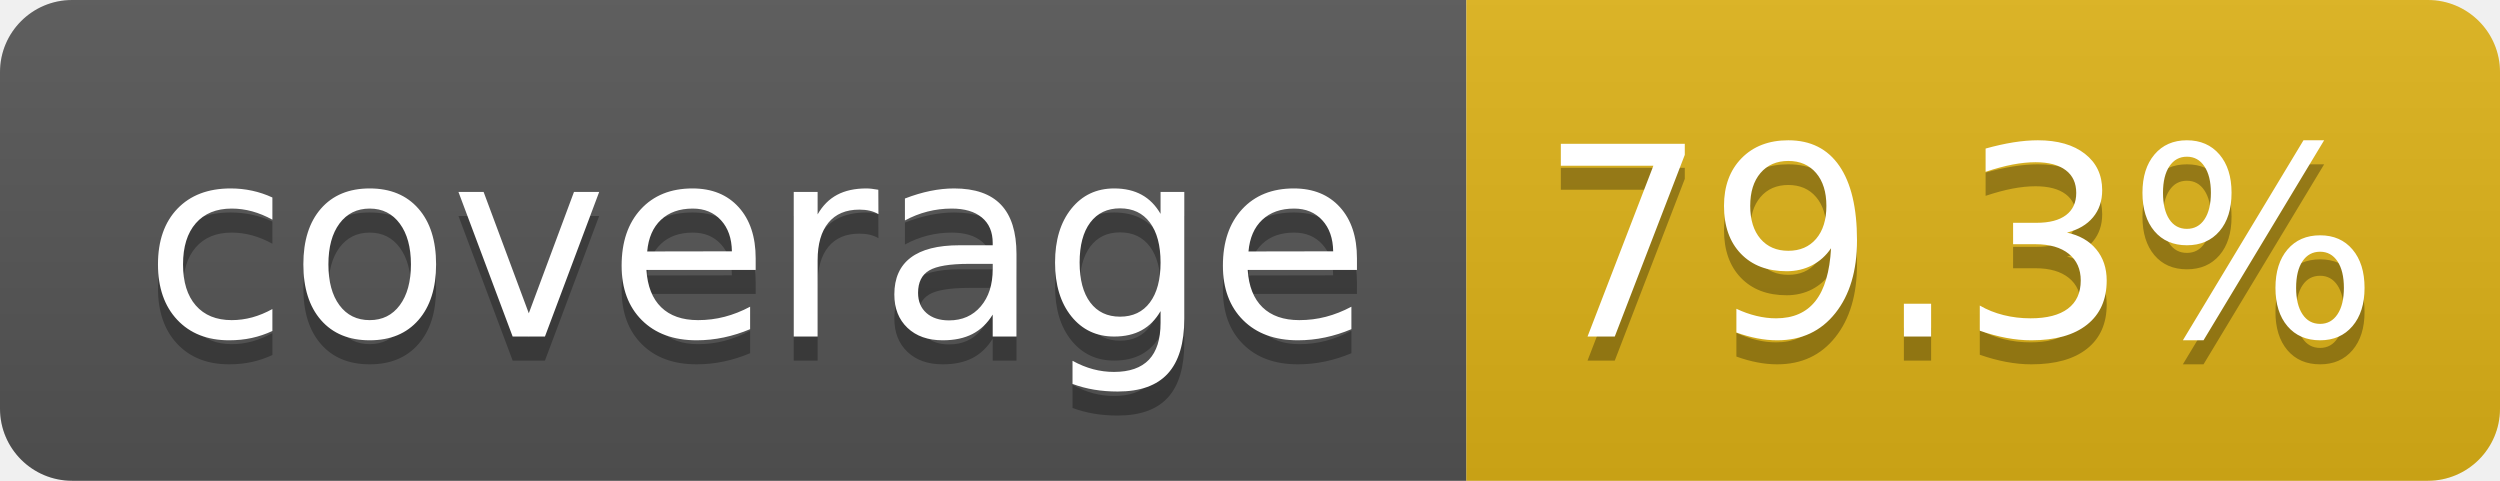
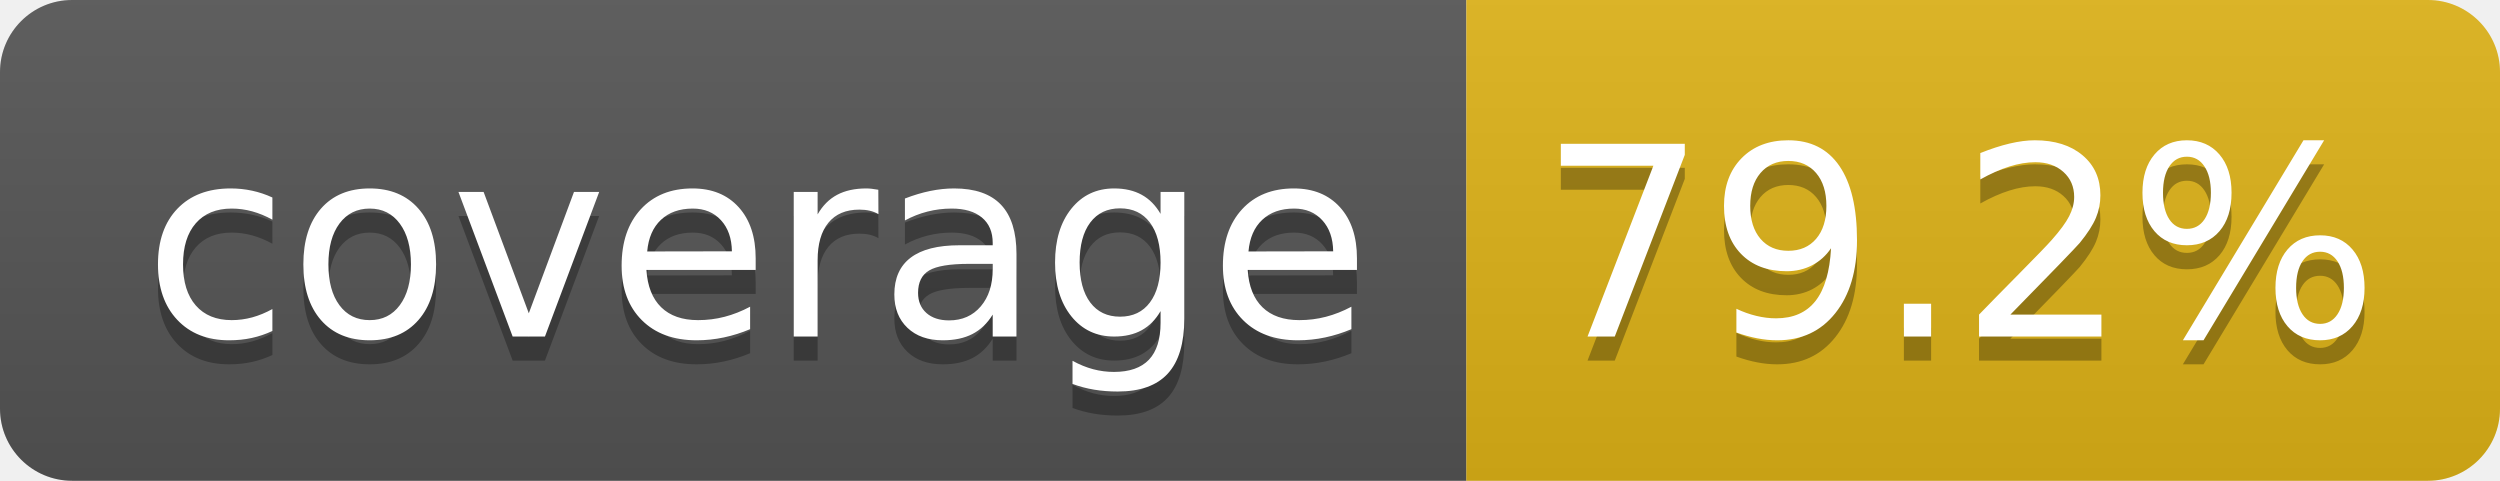
- <svg xmlns="http://www.w3.org/2000/svg" width="104" height="20" role="img" aria-label="coverage: 79.3%">
+ <svg xmlns="http://www.w3.org/2000/svg" width="104" height="20" role="img" aria-label="coverage: 79.2%">
  <linearGradient id="s" x2="0" y2="100%">
    <stop offset="0" stop-color="#bbb" stop-opacity=".1" />
    <stop offset="1" stop-opacity=".1" />
  </linearGradient>
  <clipPath id="r">
    <rect width="104" height="20" rx="3" fill="#fff" />
  </clipPath>
  <g clip-path="url(#r)">
    <rect width="61" height="20" fill="#555" />
    <rect x="61" width="43" height="20" fill="#dfb317" />
    <rect width="104" height="20" fill="url(#s)" />
  </g>
  <g fill="#fff" text-anchor="middle" font-family="Verdana,Geneva,DejaVu Sans,sans-serif" text-rendering="geometricPrecision" font-size="110">
    <text aria-hidden="true" x="315" y="150" fill="#010101" fill-opacity=".3" transform="scale(.1)" textLength="510">coverage</text>
    <text x="315" y="140" transform="scale(.1)" fill="#fff" textLength="510">coverage</text>
-     <text aria-hidden="true" x="815" y="150" fill="#010101" fill-opacity=".3" transform="scale(.1)" textLength="330">79.3%</text>
-     <text x="815" y="140" transform="scale(.1)" fill="#fff" textLength="330">79.3%</text>
+     <text aria-hidden="true" x="815" y="150" fill="#010101" fill-opacity=".3" transform="scale(.1)" textLength="330">79.2%</text>
+     <text x="815" y="140" transform="scale(.1)" fill="#fff" textLength="330">79.2%</text>
  </g>
</svg>
